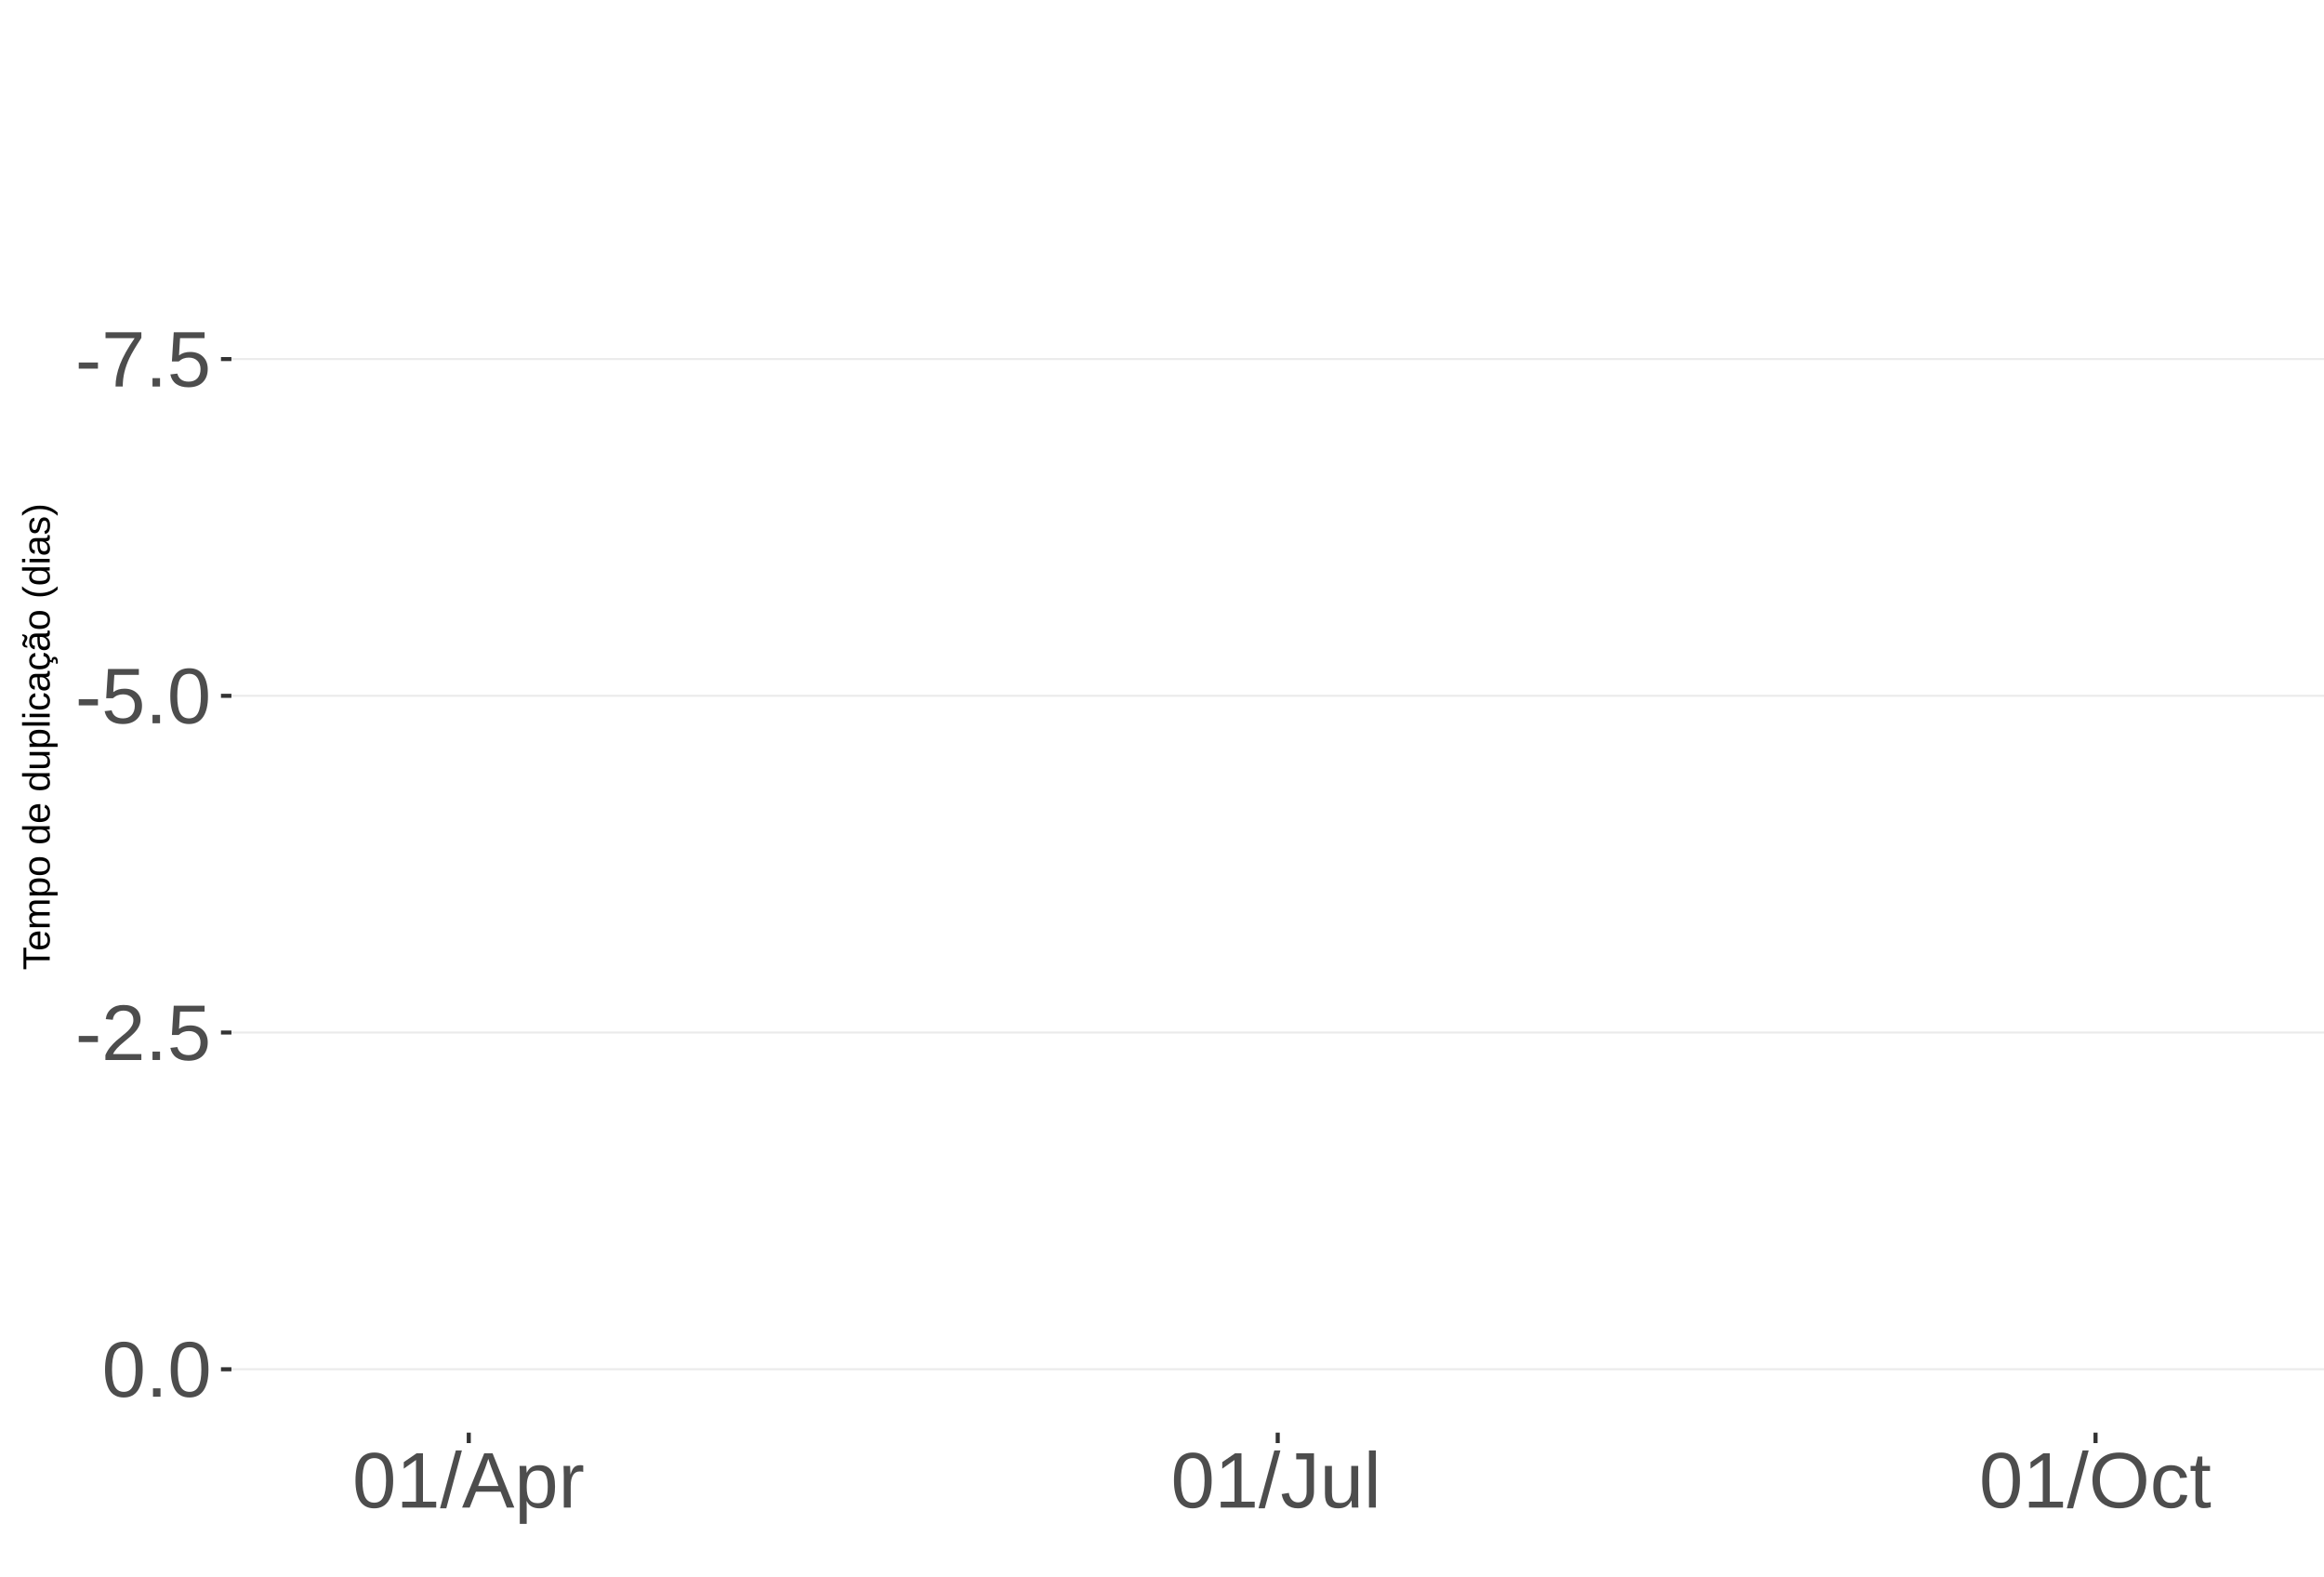
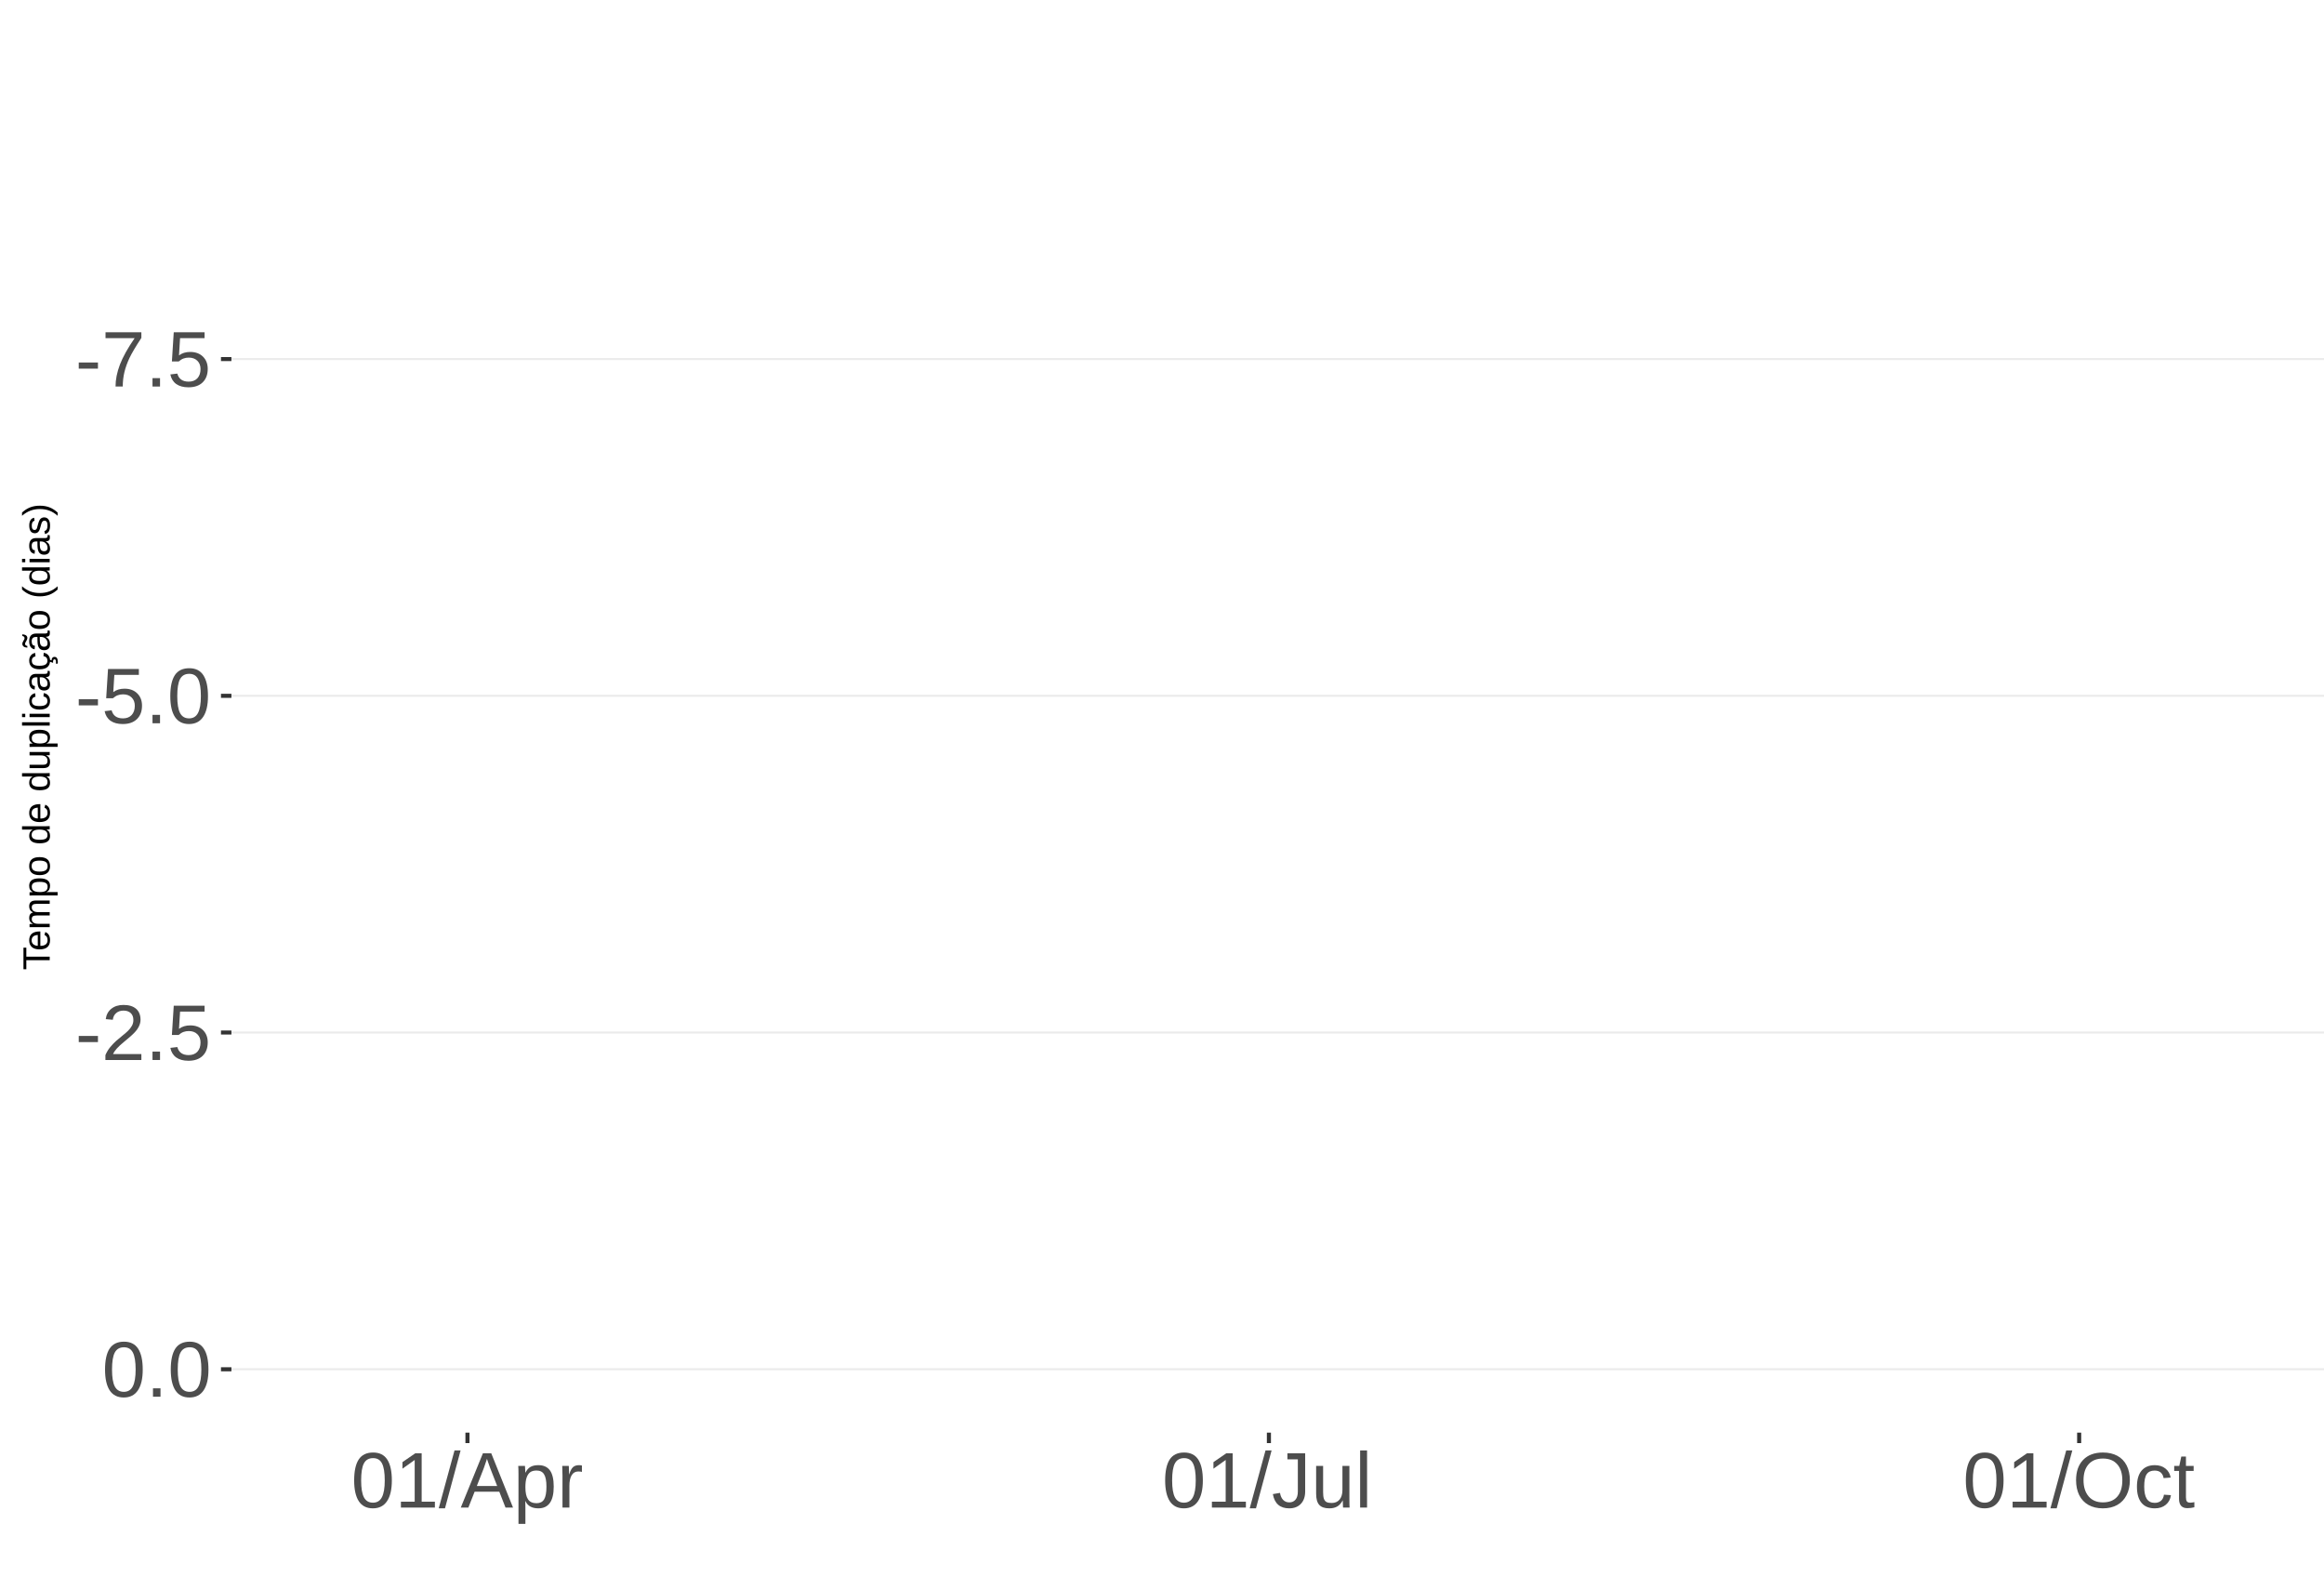
<svg xmlns="http://www.w3.org/2000/svg" xmlns:xlink="http://www.w3.org/1999/xlink" width="609pt" height="413pt" viewBox="0 0 609 413" version="1.1">
  <defs>
    <g>
      <symbol overflow="visible" id="glyph0-0">
        <path style="stroke:none;" d="M 2.062 -14.219 L 13.422 -14.219 L 13.422 0 L 2.062 0 Z M 2.828 -13.438 L 2.828 -0.766 L 12.641 -0.766 L 12.641 -13.438 Z M 2.828 -13.438 " />
      </symbol>
      <symbol overflow="visible" id="glyph0-1">
        <path style="stroke:none;" d="M 0.922 -4.688 L 0.922 -6.297 L 5.953 -6.297 L 5.953 -4.688 Z M 0.922 -4.688 " />
      </symbol>
      <symbol overflow="visible" id="glyph0-2">
        <path style="stroke:none;" d="M 10.453 -12.734 C 8.992 -10.516 7.961 -8.773 7.359 -7.516 C 6.766 -6.266 6.316 -5.023 6.016 -3.797 C 5.723 -2.578 5.578 -1.312 5.578 0 L 3.688 0 C 3.688 -1.812 4.066 -3.723 4.828 -5.734 C 5.598 -7.742 6.883 -10.055 8.688 -12.672 L 1.062 -12.672 L 1.062 -14.219 L 10.453 -14.219 Z M 10.453 -12.734 " />
      </symbol>
      <symbol overflow="visible" id="glyph0-3">
        <path style="stroke:none;" d="M 1.891 0 L 1.891 -2.203 L 3.859 -2.203 L 3.859 0 Z M 1.891 0 " />
      </symbol>
      <symbol overflow="visible" id="glyph0-4">
        <path style="stroke:none;" d="M 10.625 -4.625 C 10.625 -3.125 10.176 -1.941 9.281 -1.078 C 8.395 -0.223 7.16 0.203 5.578 0.203 C 4.254 0.203 3.188 -0.082 2.375 -0.656 C 1.562 -1.238 1.047 -2.078 0.828 -3.172 L 2.656 -3.391 C 3.039 -1.984 4.031 -1.281 5.625 -1.281 C 6.594 -1.281 7.352 -1.57 7.906 -2.156 C 8.457 -2.75 8.734 -3.562 8.734 -4.594 C 8.734 -5.488 8.457 -6.207 7.906 -6.75 C 7.352 -7.301 6.602 -7.578 5.656 -7.578 C 5.164 -7.578 4.707 -7.5 4.281 -7.344 C 3.863 -7.195 3.441 -6.938 3.016 -6.562 L 1.234 -6.562 L 1.719 -14.219 L 9.797 -14.219 L 9.797 -12.672 L 3.375 -12.672 L 3.094 -8.156 C 3.883 -8.758 4.863 -9.062 6.031 -9.062 C 7.426 -9.062 8.539 -8.648 9.375 -7.828 C 10.207 -7.016 10.625 -5.945 10.625 -4.625 Z M 10.625 -4.625 " />
      </symbol>
      <symbol overflow="visible" id="glyph0-5">
        <path style="stroke:none;" d="M 10.688 -7.109 C 10.688 -4.734 10.266 -2.922 9.422 -1.672 C 8.586 -0.422 7.352 0.203 5.719 0.203 C 4.082 0.203 2.852 -0.414 2.031 -1.656 C 1.219 -2.906 0.812 -4.723 0.812 -7.109 C 0.812 -9.547 1.207 -11.375 2 -12.594 C 2.801 -13.812 4.062 -14.422 5.781 -14.422 C 7.457 -14.422 8.691 -13.805 9.484 -12.578 C 10.285 -11.348 10.688 -9.523 10.688 -7.109 Z M 8.828 -7.109 C 8.828 -9.16 8.586 -10.645 8.109 -11.562 C 7.641 -12.488 6.863 -12.953 5.781 -12.953 C 4.664 -12.953 3.863 -12.5 3.375 -11.594 C 2.883 -10.688 2.641 -9.191 2.641 -7.109 C 2.641 -5.086 2.883 -3.609 3.375 -2.672 C 3.875 -1.742 4.66 -1.281 5.734 -1.281 C 6.805 -1.281 7.586 -1.754 8.078 -2.703 C 8.578 -3.66 8.828 -5.129 8.828 -7.109 Z M 8.828 -7.109 " />
      </symbol>
      <symbol overflow="visible" id="glyph0-6">
        <path style="stroke:none;" d="M 1.031 0 L 1.031 -1.281 C 1.375 -2.07 1.789 -2.766 2.281 -3.359 C 2.781 -3.961 3.301 -4.508 3.844 -5 C 4.395 -5.488 4.938 -5.941 5.469 -6.359 C 6.008 -6.773 6.492 -7.191 6.922 -7.609 C 7.348 -8.023 7.691 -8.461 7.953 -8.922 C 8.223 -9.379 8.359 -9.895 8.359 -10.469 C 8.359 -11.25 8.129 -11.852 7.672 -12.281 C 7.211 -12.719 6.578 -12.938 5.766 -12.938 C 4.992 -12.938 4.359 -12.723 3.859 -12.297 C 3.359 -11.879 3.062 -11.289 2.969 -10.531 L 1.125 -10.703 C 1.258 -11.836 1.738 -12.738 2.562 -13.406 C 3.395 -14.082 4.461 -14.422 5.766 -14.422 C 7.203 -14.422 8.305 -14.082 9.078 -13.406 C 9.848 -12.727 10.234 -11.77 10.234 -10.531 C 10.234 -9.977 10.102 -9.426 9.844 -8.875 C 9.594 -8.332 9.219 -7.789 8.719 -7.25 C 8.227 -6.707 7.281 -5.863 5.875 -4.719 C 5.094 -4.082 4.473 -3.508 4.016 -3 C 3.566 -2.5 3.238 -2.016 3.031 -1.547 L 10.453 -1.547 L 10.453 0 Z M 1.031 0 " />
      </symbol>
      <symbol overflow="visible" id="glyph0-7">
        <path style="stroke:none;" d="M 1.578 0 L 1.578 -1.547 L 5.188 -1.547 L 5.188 -12.469 L 1.984 -10.188 L 1.984 -11.906 L 5.344 -14.219 L 7.016 -14.219 L 7.016 -1.547 L 10.484 -1.547 L 10.484 0 Z M 1.578 0 " />
      </symbol>
      <symbol overflow="visible" id="glyph0-8">
        <path style="stroke:none;" d="M 0 0.203 L 4.141 -14.969 L 5.734 -14.969 L 1.641 0.203 Z M 0 0.203 " />
      </symbol>
      <symbol overflow="visible" id="glyph0-9">
        <path style="stroke:none;" d="M 11.766 0 L 10.141 -4.156 L 3.672 -4.156 L 2.031 0 L 0.047 0 L 5.844 -14.219 L 8.031 -14.219 L 13.734 0 Z M 6.906 -12.766 L 6.812 -12.469 C 6.645 -11.914 6.398 -11.203 6.078 -10.328 L 4.25 -5.656 L 9.578 -5.656 L 7.75 -10.344 C 7.562 -10.812 7.375 -11.336 7.188 -11.922 Z M 6.906 -12.766 " />
      </symbol>
      <symbol overflow="visible" id="glyph0-10">
        <path style="stroke:none;" d="M 10.625 -5.5 C 10.625 -1.695 9.285 0.203 6.609 0.203 C 4.922 0.203 3.789 -0.426 3.219 -1.688 L 3.172 -1.688 C 3.191 -1.633 3.203 -1.066 3.203 0.016 L 3.203 4.281 L 1.391 4.281 L 1.391 -8.688 C 1.391 -9.812 1.367 -10.551 1.328 -10.906 L 3.094 -10.906 C 3.094 -10.883 3.098 -10.789 3.109 -10.625 C 3.129 -10.457 3.145 -10.203 3.156 -9.859 C 3.176 -9.516 3.188 -9.281 3.188 -9.156 L 3.234 -9.156 C 3.555 -9.832 3.984 -10.328 4.516 -10.641 C 5.047 -10.953 5.742 -11.109 6.609 -11.109 C 7.953 -11.109 8.957 -10.656 9.625 -9.75 C 10.289 -8.852 10.625 -7.438 10.625 -5.5 Z M 8.719 -5.469 C 8.719 -6.988 8.508 -8.07 8.094 -8.719 C 7.688 -9.375 7.035 -9.703 6.141 -9.703 C 5.422 -9.703 4.859 -9.551 4.453 -9.25 C 4.047 -8.945 3.734 -8.473 3.516 -7.828 C 3.305 -7.191 3.203 -6.359 3.203 -5.328 C 3.203 -3.891 3.43 -2.832 3.891 -2.156 C 4.348 -1.477 5.094 -1.141 6.125 -1.141 C 7.02 -1.141 7.676 -1.469 8.094 -2.125 C 8.508 -2.789 8.719 -3.906 8.719 -5.469 Z M 8.719 -5.469 " />
      </symbol>
      <symbol overflow="visible" id="glyph0-11">
        <path style="stroke:none;" d="M 1.438 0 L 1.438 -8.375 C 1.438 -9.133 1.414 -9.977 1.375 -10.906 L 3.094 -10.906 C 3.145 -9.676 3.172 -8.938 3.172 -8.688 L 3.203 -8.688 C 3.492 -9.625 3.828 -10.258 4.203 -10.594 C 4.578 -10.938 5.109 -11.109 5.797 -11.109 C 6.035 -11.109 6.281 -11.078 6.531 -11.016 L 6.531 -9.344 C 6.289 -9.414 5.969 -9.453 5.562 -9.453 C 4.812 -9.453 4.238 -9.125 3.844 -8.469 C 3.445 -7.82 3.25 -6.895 3.25 -5.688 L 3.25 0 Z M 1.438 0 " />
      </symbol>
      <symbol overflow="visible" id="glyph0-12">
        <path style="stroke:none;" d="M 4.609 0.203 C 2.203 0.203 0.773 -1.039 0.328 -3.531 L 2.203 -3.844 C 2.328 -3.062 2.598 -2.453 3.016 -2.016 C 3.441 -1.578 3.977 -1.359 4.625 -1.359 C 5.32 -1.359 5.867 -1.598 6.266 -2.078 C 6.672 -2.555 6.875 -3.266 6.875 -4.203 L 6.875 -12.641 L 4.141 -12.641 L 4.141 -14.219 L 8.797 -14.219 L 8.797 -4.234 C 8.797 -2.859 8.422 -1.773 7.672 -0.984 C 6.93 -0.191 5.91 0.203 4.609 0.203 Z M 4.609 0.203 " />
      </symbol>
      <symbol overflow="visible" id="glyph0-13">
        <path style="stroke:none;" d="M 3.172 -10.906 L 3.172 -4 C 3.172 -3.281 3.238 -2.719 3.375 -2.312 C 3.52 -1.914 3.742 -1.629 4.047 -1.453 C 4.359 -1.285 4.816 -1.203 5.422 -1.203 C 6.297 -1.203 6.984 -1.5 7.484 -2.094 C 7.984 -2.695 8.234 -3.531 8.234 -4.594 L 8.234 -10.906 L 10.062 -10.906 L 10.062 -2.328 C 10.062 -1.055 10.078 -0.281 10.109 0 L 8.406 0 C 8.395 -0.031 8.383 -0.117 8.375 -0.266 C 8.375 -0.422 8.367 -0.594 8.359 -0.781 C 8.348 -0.969 8.336 -1.328 8.328 -1.859 L 8.297 -1.859 C 7.879 -1.109 7.395 -0.578 6.844 -0.266 C 6.289 0.047 5.609 0.203 4.797 0.203 C 3.598 0.203 2.723 -0.094 2.172 -0.688 C 1.617 -1.281 1.344 -2.266 1.344 -3.641 L 1.344 -10.906 Z M 3.172 -10.906 " />
      </symbol>
      <symbol overflow="visible" id="glyph0-14">
        <path style="stroke:none;" d="M 1.391 0 L 1.391 -14.969 L 3.203 -14.969 L 3.203 0 Z M 1.391 0 " />
      </symbol>
      <symbol overflow="visible" id="glyph0-15">
        <path style="stroke:none;" d="M 15.078 -7.172 C 15.078 -5.68 14.789 -4.379 14.219 -3.266 C 13.656 -2.148 12.844 -1.289 11.781 -0.688 C 10.719 -0.094 9.461 0.203 8.016 0.203 C 6.555 0.203 5.297 -0.094 4.234 -0.688 C 3.18 -1.281 2.375 -2.133 1.812 -3.25 C 1.258 -4.375 0.984 -5.68 0.984 -7.172 C 0.984 -9.441 1.602 -11.219 2.844 -12.5 C 4.082 -13.781 5.812 -14.422 8.031 -14.422 C 9.477 -14.422 10.734 -14.133 11.797 -13.562 C 12.859 -12.988 13.672 -12.148 14.234 -11.047 C 14.797 -9.953 15.078 -8.66 15.078 -7.172 Z M 13.109 -7.172 C 13.109 -8.941 12.664 -10.328 11.781 -11.328 C 10.895 -12.336 9.645 -12.844 8.031 -12.844 C 6.406 -12.844 5.148 -12.344 4.266 -11.344 C 3.379 -10.352 2.938 -8.961 2.938 -7.172 C 2.938 -5.391 3.383 -3.973 4.281 -2.922 C 5.176 -1.879 6.422 -1.359 8.016 -1.359 C 9.66 -1.359 10.922 -1.863 11.797 -2.875 C 12.672 -3.883 13.109 -5.316 13.109 -7.172 Z M 13.109 -7.172 " />
      </symbol>
      <symbol overflow="visible" id="glyph0-16">
        <path style="stroke:none;" d="M 2.781 -5.5 C 2.781 -4.051 3.004 -2.977 3.453 -2.281 C 3.91 -1.582 4.602 -1.234 5.531 -1.234 C 6.176 -1.234 6.711 -1.406 7.141 -1.75 C 7.578 -2.102 7.848 -2.645 7.953 -3.375 L 9.781 -3.25 C 9.645 -2.195 9.195 -1.359 8.438 -0.734 C 7.688 -0.109 6.734 0.203 5.578 0.203 C 4.047 0.203 2.879 -0.273 2.078 -1.234 C 1.273 -2.203 0.875 -3.613 0.875 -5.469 C 0.875 -7.301 1.273 -8.695 2.078 -9.656 C 2.891 -10.625 4.051 -11.109 5.562 -11.109 C 6.676 -11.109 7.598 -10.816 8.328 -10.234 C 9.066 -9.66 9.531 -8.867 9.719 -7.859 L 7.859 -7.719 C 7.766 -8.32 7.523 -8.801 7.141 -9.156 C 6.754 -9.508 6.207 -9.688 5.5 -9.688 C 4.539 -9.688 3.848 -9.367 3.422 -8.734 C 2.992 -8.098 2.781 -7.02 2.781 -5.5 Z M 2.781 -5.5 " />
      </symbol>
      <symbol overflow="visible" id="glyph0-17">
        <path style="stroke:none;" d="M 5.594 -0.078 C 4.988 0.078 4.375 0.156 3.75 0.156 C 2.301 0.156 1.578 -0.664 1.578 -2.312 L 1.578 -9.594 L 0.312 -9.594 L 0.312 -10.906 L 1.641 -10.906 L 2.172 -13.359 L 3.391 -13.359 L 3.391 -10.906 L 5.406 -10.906 L 5.406 -9.594 L 3.391 -9.594 L 3.391 -2.703 C 3.391 -2.18 3.473 -1.812 3.641 -1.594 C 3.816 -1.383 4.113 -1.281 4.531 -1.281 C 4.781 -1.281 5.133 -1.328 5.594 -1.422 Z M 5.594 -0.078 " />
      </symbol>
      <symbol overflow="visible" id="glyph1-0">
        <path style="stroke:none;" d="M -6.875 -1 L -6.875 -6.5 L 0 -6.5 L 0 -1 Z M -6.516 -1.375 L -0.375 -1.375 L -0.375 -6.125 L -6.516 -6.125 Z M -6.516 -1.375 " />
      </symbol>
      <symbol overflow="visible" id="glyph1-1">
        <path style="stroke:none;" d="M -6.125 -3.516 L 0 -3.516 L 0 -2.594 L -6.125 -2.594 L -6.125 -0.219 L -6.875 -0.219 L -6.875 -5.875 L -6.125 -5.875 Z M -6.125 -3.516 " />
      </symbol>
      <symbol overflow="visible" id="glyph1-2">
        <path style="stroke:none;" d="M -2.453 -1.344 C -1.848 -1.344 -1.379 -1.469 -1.047 -1.719 C -0.723 -1.969 -0.562 -2.336 -0.562 -2.828 C -0.562 -3.203 -0.633 -3.504 -0.781 -3.734 C -0.938 -3.961 -1.133 -4.117 -1.375 -4.203 L -1.156 -4.969 C -0.32 -4.656 0.094 -3.941 0.094 -2.828 C 0.094 -2.047 -0.133 -1.445 -0.594 -1.031 C -1.062 -0.625 -1.754 -0.422 -2.672 -0.422 C -3.547 -0.422 -4.211 -0.625 -4.672 -1.031 C -5.141 -1.445 -5.375 -2.031 -5.375 -2.781 C -5.375 -4.344 -4.441 -5.125 -2.578 -5.125 L -2.453 -5.125 Z M -3.125 -4.203 C -3.688 -4.16 -4.094 -4.02 -4.344 -3.781 C -4.602 -3.551 -4.734 -3.219 -4.734 -2.781 C -4.734 -2.352 -4.586 -2.016 -4.297 -1.766 C -4.016 -1.516 -3.625 -1.379 -3.125 -1.359 Z M -3.125 -4.203 " />
      </symbol>
      <symbol overflow="visible" id="glyph1-3">
        <path style="stroke:none;" d="M 0 -3.75 L -3.344 -3.75 C -3.852 -3.75 -4.207 -3.676 -4.406 -3.531 C -4.602 -3.395 -4.703 -3.145 -4.703 -2.781 C -4.703 -2.406 -4.555 -2.109 -4.266 -1.891 C -3.984 -1.672 -3.582 -1.562 -3.062 -1.562 L 0 -1.562 L 0 -0.688 L -4.156 -0.688 C -4.77 -0.688 -5.145 -0.68 -5.281 -0.672 L -5.281 -1.5 C -5.27 -1.5 -5.227 -1.5 -5.156 -1.5 C -5.082 -1.508 -5 -1.516 -4.906 -1.516 C -4.812 -1.523 -4.633 -1.531 -4.375 -1.531 L -4.375 -1.547 C -4.75 -1.734 -5.008 -1.945 -5.156 -2.188 C -5.301 -2.438 -5.375 -2.738 -5.375 -3.094 C -5.375 -3.488 -5.297 -3.801 -5.141 -4.031 C -4.984 -4.27 -4.727 -4.438 -4.375 -4.531 L -4.375 -4.547 C -4.727 -4.723 -4.984 -4.941 -5.141 -5.203 C -5.297 -5.461 -5.375 -5.773 -5.375 -6.141 C -5.375 -6.672 -5.227 -7.055 -4.938 -7.297 C -4.656 -7.547 -4.18 -7.672 -3.516 -7.672 L 0 -7.672 L 0 -6.797 L -3.344 -6.797 C -3.852 -6.797 -4.207 -6.723 -4.406 -6.578 C -4.602 -6.441 -4.703 -6.191 -4.703 -5.828 C -4.703 -5.453 -4.555 -5.156 -4.266 -4.938 C -3.984 -4.727 -3.582 -4.625 -3.062 -4.625 L 0 -4.625 Z M 0 -3.75 " />
      </symbol>
      <symbol overflow="visible" id="glyph1-4">
        <path style="stroke:none;" d="M -2.672 -5.141 C -0.828 -5.141 0.094 -4.492 0.094 -3.203 C 0.094 -2.391 -0.211 -1.844 -0.828 -1.562 L -0.828 -1.531 C -0.797 -1.539 -0.516 -1.547 0.016 -1.547 L 2.078 -1.547 L 2.078 -0.672 L -4.203 -0.672 C -4.742 -0.672 -5.102 -0.66 -5.281 -0.641 L -5.281 -1.5 C -5.27 -1.5 -5.223 -1.5 -5.141 -1.5 C -5.066 -1.508 -4.945 -1.52 -4.781 -1.531 C -4.613 -1.539 -4.5 -1.547 -4.438 -1.547 L -4.438 -1.562 C -4.758 -1.719 -4.992 -1.922 -5.141 -2.172 C -5.297 -2.43 -5.375 -2.773 -5.375 -3.203 C -5.375 -3.848 -5.156 -4.332 -4.719 -4.656 C -4.281 -4.977 -3.598 -5.141 -2.672 -5.141 Z M -2.641 -4.219 C -3.379 -4.219 -3.906 -4.117 -4.219 -3.922 C -4.539 -3.723 -4.703 -3.406 -4.703 -2.969 C -4.703 -2.625 -4.629 -2.352 -4.484 -2.156 C -4.336 -1.957 -4.109 -1.805 -3.797 -1.703 C -3.484 -1.598 -3.078 -1.547 -2.578 -1.547 C -1.879 -1.547 -1.363 -1.656 -1.031 -1.875 C -0.707 -2.102 -0.547 -2.469 -0.547 -2.969 C -0.547 -3.406 -0.707 -3.723 -1.031 -3.922 C -1.352 -4.117 -1.891 -4.219 -2.641 -4.219 Z M -2.641 -4.219 " />
      </symbol>
      <symbol overflow="visible" id="glyph1-5">
        <path style="stroke:none;" d="M -2.641 -5.141 C -1.723 -5.141 -1.035 -4.938 -0.578 -4.531 C -0.129 -4.125 0.094 -3.535 0.094 -2.766 C 0.094 -1.992 -0.141 -1.41 -0.609 -1.016 C -1.078 -0.617 -1.754 -0.422 -2.641 -0.422 C -4.461 -0.422 -5.375 -1.207 -5.375 -2.781 C -5.375 -3.594 -5.148 -4.188 -4.703 -4.562 C -4.266 -4.945 -3.578 -5.141 -2.641 -5.141 Z M -2.641 -4.219 C -3.367 -4.219 -3.898 -4.109 -4.234 -3.891 C -4.566 -3.672 -4.734 -3.305 -4.734 -2.797 C -4.734 -2.285 -4.562 -1.914 -4.219 -1.688 C -3.883 -1.457 -3.359 -1.344 -2.641 -1.344 C -1.953 -1.344 -1.43 -1.453 -1.078 -1.672 C -0.723 -1.898 -0.547 -2.258 -0.547 -2.75 C -0.547 -3.281 -0.711 -3.656 -1.047 -3.875 C -1.391 -4.102 -1.922 -4.219 -2.641 -4.219 Z M -2.641 -4.219 " />
      </symbol>
      <symbol overflow="visible" id="glyph1-6">
        <path style="stroke:none;" d="" />
      </symbol>
      <symbol overflow="visible" id="glyph1-7">
        <path style="stroke:none;" d="M -0.844 -4.016 C -0.508 -3.848 -0.27 -3.629 -0.125 -3.359 C 0.02 -3.086 0.094 -2.754 0.094 -2.359 C 0.094 -1.691 -0.129 -1.203 -0.578 -0.891 C -1.023 -0.578 -1.707 -0.422 -2.625 -0.422 C -4.457 -0.422 -5.375 -1.066 -5.375 -2.359 C -5.375 -2.766 -5.301 -3.098 -5.156 -3.359 C -5.008 -3.629 -4.781 -3.848 -4.469 -4.016 L -7.25 -4.016 L -7.25 -4.891 L -1.094 -4.891 C -0.539 -4.891 -0.176 -4.898 0 -4.922 L 0 -4.078 C -0.051 -4.066 -0.172 -4.055 -0.359 -4.047 C -0.547 -4.035 -0.707 -4.031 -0.844 -4.031 Z M -2.641 -1.344 C -1.898 -1.344 -1.367 -1.438 -1.047 -1.625 C -0.734 -1.82 -0.578 -2.145 -0.578 -2.594 C -0.578 -3.082 -0.75 -3.441 -1.094 -3.672 C -1.438 -3.898 -1.973 -4.016 -2.703 -4.016 C -3.398 -4.016 -3.91 -3.898 -4.234 -3.672 C -4.566 -3.441 -4.734 -3.082 -4.734 -2.594 C -4.734 -2.156 -4.566 -1.836 -4.234 -1.641 C -3.91 -1.441 -3.379 -1.344 -2.641 -1.344 Z M -2.641 -1.344 " />
      </symbol>
      <symbol overflow="visible" id="glyph1-8">
        <path style="stroke:none;" d="M -5.281 -1.531 L -1.938 -1.531 C -1.582 -1.531 -1.305 -1.562 -1.109 -1.625 C -0.922 -1.695 -0.785 -1.805 -0.703 -1.953 C -0.617 -2.109 -0.578 -2.332 -0.578 -2.625 C -0.578 -3.039 -0.723 -3.367 -1.016 -3.609 C -1.305 -3.859 -1.707 -3.984 -2.219 -3.984 L -5.281 -3.984 L -5.281 -4.875 L -1.125 -4.875 C -0.508 -4.875 -0.133 -4.879 0 -4.891 L 0 -4.062 C -0.02 -4.062 -0.062 -4.055 -0.125 -4.047 C -0.195 -4.047 -0.281 -4.039 -0.375 -4.031 C -0.469 -4.031 -0.645 -4.031 -0.906 -4.031 L -0.906 -4.016 C -0.539 -3.816 -0.281 -3.582 -0.125 -3.312 C 0.02 -3.051 0.094 -2.723 0.094 -2.328 C 0.094 -1.742 -0.047 -1.316 -0.328 -1.047 C -0.617 -0.785 -1.098 -0.656 -1.766 -0.656 L -5.281 -0.656 Z M -5.281 -1.531 " />
      </symbol>
      <symbol overflow="visible" id="glyph1-9">
        <path style="stroke:none;" d="M 0 -0.672 L -7.25 -0.672 L -7.25 -1.547 L 0 -1.547 Z M 0 -0.672 " />
      </symbol>
      <symbol overflow="visible" id="glyph1-10">
        <path style="stroke:none;" d="M -6.406 -0.672 L -7.25 -0.672 L -7.25 -1.547 L -6.406 -1.547 Z M 0 -0.672 L -5.281 -0.672 L -5.281 -1.547 L 0 -1.547 Z M 0 -0.672 " />
      </symbol>
      <symbol overflow="visible" id="glyph1-11">
        <path style="stroke:none;" d="M -2.672 -1.344 C -1.961 -1.344 -1.438 -1.453 -1.094 -1.672 C -0.758 -1.891 -0.594 -2.223 -0.594 -2.672 C -0.594 -2.984 -0.676 -3.242 -0.844 -3.453 C -1.02 -3.672 -1.281 -3.801 -1.625 -3.844 L -1.578 -4.734 C -1.066 -4.672 -0.66 -4.457 -0.359 -4.094 C -0.055 -3.727 0.094 -3.266 0.094 -2.703 C 0.094 -1.961 -0.133 -1.395 -0.594 -1 C -1.062 -0.613 -1.742 -0.422 -2.641 -0.422 C -3.535 -0.422 -4.211 -0.613 -4.672 -1 C -5.141 -1.395 -5.375 -1.957 -5.375 -2.688 C -5.375 -3.227 -5.234 -3.676 -4.953 -4.031 C -4.68 -4.395 -4.297 -4.617 -3.797 -4.703 L -3.734 -3.797 C -4.023 -3.754 -4.254 -3.641 -4.422 -3.453 C -4.598 -3.266 -4.688 -3.004 -4.688 -2.672 C -4.688 -2.203 -4.531 -1.863 -4.219 -1.656 C -3.914 -1.445 -3.398 -1.344 -2.672 -1.344 Z M -2.672 -1.344 " />
      </symbol>
      <symbol overflow="visible" id="glyph1-12">
        <path style="stroke:none;" d="M 0.094 -2.016 C 0.094 -1.484 -0.047 -1.082 -0.328 -0.812 C -0.609 -0.551 -0.988 -0.422 -1.469 -0.422 C -2.02 -0.422 -2.441 -0.598 -2.734 -0.953 C -3.023 -1.316 -3.18 -1.898 -3.203 -2.703 L -3.219 -3.891 L -3.516 -3.891 C -3.941 -3.891 -4.25 -3.797 -4.438 -3.609 C -4.625 -3.43 -4.719 -3.148 -4.719 -2.766 C -4.719 -2.367 -4.648 -2.078 -4.516 -1.891 C -4.379 -1.711 -4.164 -1.609 -3.875 -1.578 L -3.953 -0.656 C -4.898 -0.812 -5.375 -1.52 -5.375 -2.781 C -5.375 -3.445 -5.223 -3.945 -4.922 -4.281 C -4.617 -4.613 -4.18 -4.781 -3.609 -4.781 L -1.328 -4.781 C -1.066 -4.781 -0.867 -4.812 -0.734 -4.875 C -0.609 -4.945 -0.547 -5.082 -0.547 -5.281 C -0.547 -5.363 -0.555 -5.457 -0.578 -5.562 L -0.031 -5.562 C 0.02 -5.344 0.047 -5.117 0.047 -4.891 C 0.047 -4.555 -0.035 -4.316 -0.203 -4.172 C -0.379 -4.023 -0.648 -3.941 -1.016 -3.922 L -1.016 -3.891 C -0.609 -3.672 -0.32 -3.41 -0.156 -3.109 C 0.008 -2.805 0.094 -2.441 0.094 -2.016 Z M -0.562 -2.219 C -0.562 -2.539 -0.633 -2.828 -0.781 -3.078 C -0.926 -3.328 -1.125 -3.523 -1.375 -3.672 C -1.633 -3.816 -1.898 -3.891 -2.172 -3.891 L -2.609 -3.891 L -2.594 -2.938 C -2.582 -2.52 -2.535 -2.203 -2.453 -1.984 C -2.379 -1.773 -2.258 -1.613 -2.094 -1.5 C -1.938 -1.383 -1.723 -1.328 -1.453 -1.328 C -1.172 -1.328 -0.953 -1.406 -0.797 -1.562 C -0.641 -1.719 -0.562 -1.938 -0.562 -2.219 Z M -0.562 -2.219 " />
      </symbol>
      <symbol overflow="visible" id="glyph1-13">
        <path style="stroke:none;" d="M -2.672 -1.344 C -1.961 -1.344 -1.438 -1.453 -1.094 -1.672 C -0.758 -1.891 -0.594 -2.223 -0.594 -2.672 C -0.594 -2.984 -0.676 -3.242 -0.844 -3.453 C -1.02 -3.672 -1.281 -3.801 -1.625 -3.844 L -1.578 -4.734 C -1.066 -4.672 -0.66 -4.457 -0.359 -4.094 C -0.055 -3.727 0.094 -3.266 0.094 -2.703 C 0.094 -1.961 -0.133 -1.395 -0.594 -1 C -1.062 -0.613 -1.742 -0.422 -2.641 -0.422 C -3.535 -0.422 -4.211 -0.613 -4.672 -1 C -5.141 -1.395 -5.375 -1.957 -5.375 -2.688 C -5.375 -3.227 -5.234 -3.676 -4.953 -4.031 C -4.68 -4.395 -4.297 -4.617 -3.797 -4.703 L -3.734 -3.797 C -4.023 -3.754 -4.254 -3.641 -4.422 -3.453 C -4.598 -3.266 -4.688 -3.004 -4.688 -2.672 C -4.688 -2.203 -4.531 -1.863 -4.219 -1.656 C -3.914 -1.445 -3.398 -1.344 -2.672 -1.344 Z M 1.234 -3.672 C 1.828 -3.672 2.125 -3.223 2.125 -2.328 C 2.125 -2.148 2.113 -2.004 2.094 -1.891 L 1.625 -1.891 C 1.645 -2.055 1.656 -2.195 1.656 -2.312 C 1.656 -2.789 1.52 -3.031 1.25 -3.031 C 1 -3.031 0.875 -2.812 0.875 -2.375 C 0.875 -2.238 0.879 -2.148 0.891 -2.109 L 0 -2.422 L 0 -2.938 L 0.484 -2.75 C 0.492 -3.062 0.566 -3.289 0.703 -3.438 C 0.836 -3.594 1.016 -3.672 1.234 -3.672 Z M 1.234 -3.672 " />
      </symbol>
      <symbol overflow="visible" id="glyph1-14">
        <path style="stroke:none;" d="M 0.094 -2.016 C 0.094 -1.484 -0.047 -1.082 -0.328 -0.812 C -0.609 -0.551 -0.988 -0.422 -1.469 -0.422 C -2.02 -0.422 -2.441 -0.598 -2.734 -0.953 C -3.023 -1.316 -3.18 -1.898 -3.203 -2.703 L -3.219 -3.891 L -3.516 -3.891 C -3.941 -3.891 -4.25 -3.797 -4.438 -3.609 C -4.625 -3.43 -4.719 -3.148 -4.719 -2.766 C -4.719 -2.367 -4.648 -2.078 -4.516 -1.891 C -4.379 -1.711 -4.164 -1.609 -3.875 -1.578 L -3.953 -0.656 C -4.898 -0.812 -5.375 -1.52 -5.375 -2.781 C -5.375 -3.445 -5.223 -3.945 -4.922 -4.281 C -4.617 -4.613 -4.18 -4.781 -3.609 -4.781 L -1.328 -4.781 C -1.066 -4.781 -0.867 -4.812 -0.734 -4.875 C -0.609 -4.945 -0.547 -5.082 -0.547 -5.281 C -0.547 -5.363 -0.555 -5.457 -0.578 -5.562 L -0.031 -5.562 C 0.02 -5.344 0.047 -5.117 0.047 -4.891 C 0.047 -4.555 -0.035 -4.316 -0.203 -4.172 C -0.379 -4.023 -0.648 -3.941 -1.016 -3.922 L -1.016 -3.891 C -0.609 -3.672 -0.32 -3.41 -0.156 -3.109 C 0.008 -2.805 0.094 -2.441 0.094 -2.016 Z M -0.562 -2.219 C -0.562 -2.539 -0.633 -2.828 -0.781 -3.078 C -0.926 -3.328 -1.125 -3.523 -1.375 -3.672 C -1.633 -3.816 -1.898 -3.891 -2.172 -3.891 L -2.609 -3.891 L -2.594 -2.938 C -2.582 -2.52 -2.535 -2.203 -2.453 -1.984 C -2.379 -1.773 -2.258 -1.613 -2.094 -1.5 C -1.938 -1.383 -1.723 -1.328 -1.453 -1.328 C -1.172 -1.328 -0.953 -1.406 -0.797 -1.562 C -0.641 -1.719 -0.562 -1.938 -0.562 -2.219 Z M -5.859 -3.609 C -5.859 -3.473 -5.891 -3.332 -5.953 -3.188 C -6.016 -3.051 -6.082 -2.922 -6.156 -2.797 C -6.227 -2.672 -6.297 -2.551 -6.359 -2.438 C -6.422 -2.32 -6.453 -2.211 -6.453 -2.109 C -6.453 -1.93 -6.398 -1.797 -6.297 -1.703 C -6.191 -1.617 -6.047 -1.562 -5.859 -1.531 L -5.859 -1.094 C -6.191 -1.125 -6.441 -1.176 -6.609 -1.25 C -6.785 -1.332 -6.922 -1.441 -7.016 -1.578 C -7.117 -1.711 -7.172 -1.879 -7.172 -2.078 C -7.172 -2.223 -7.141 -2.363 -7.078 -2.5 C -7.023 -2.633 -6.957 -2.766 -6.875 -2.891 C -6.801 -3.023 -6.734 -3.145 -6.672 -3.25 C -6.617 -3.363 -6.594 -3.473 -6.594 -3.578 C -6.594 -3.898 -6.785 -4.086 -7.172 -4.141 L -7.172 -4.594 C -6.691 -4.539 -6.352 -4.43 -6.156 -4.266 C -5.957 -4.098 -5.859 -3.879 -5.859 -3.609 Z M -5.859 -3.609 " />
      </symbol>
      <symbol overflow="visible" id="glyph1-15">
        <path style="stroke:none;" d="M -2.594 -0.625 C -3.539 -0.625 -4.383 -0.77 -5.125 -1.062 C -5.875 -1.352 -6.582 -1.805 -7.25 -2.422 L -7.25 -3.266 C -6.57 -2.66 -5.852 -2.211 -5.094 -1.922 C -4.332 -1.641 -3.5 -1.5 -2.594 -1.5 C -1.688 -1.5 -0.852 -1.641 -0.094 -1.922 C 0.664 -2.203 1.391 -2.648 2.078 -3.266 L 2.078 -2.422 C 1.41 -1.805 0.703 -1.352 -0.047 -1.062 C -0.797 -0.77 -1.641 -0.625 -2.578 -0.625 Z M -2.594 -0.625 " />
      </symbol>
      <symbol overflow="visible" id="glyph1-16">
        <path style="stroke:none;" d="M -1.453 -4.641 C -0.961 -4.641 -0.582 -4.453 -0.312 -4.078 C -0.039 -3.703 0.094 -3.176 0.094 -2.5 C 0.094 -1.844 -0.008 -1.332 -0.219 -0.969 C -0.438 -0.613 -0.773 -0.383 -1.234 -0.281 L -1.391 -1.062 C -1.109 -1.133 -0.898 -1.285 -0.766 -1.516 C -0.641 -1.754 -0.578 -2.082 -0.578 -2.5 C -0.578 -2.945 -0.645 -3.27 -0.781 -3.469 C -0.914 -3.676 -1.117 -3.781 -1.391 -3.781 C -1.598 -3.781 -1.766 -3.707 -1.891 -3.562 C -2.023 -3.426 -2.133 -3.195 -2.219 -2.875 L -2.391 -2.25 C -2.516 -1.738 -2.641 -1.375 -2.766 -1.156 C -2.891 -0.945 -3.039 -0.781 -3.219 -0.656 C -3.406 -0.539 -3.629 -0.484 -3.891 -0.484 C -4.367 -0.484 -4.734 -0.656 -4.984 -1 C -5.234 -1.344 -5.359 -1.844 -5.359 -2.5 C -5.359 -3.082 -5.254 -3.547 -5.047 -3.891 C -4.848 -4.234 -4.523 -4.453 -4.078 -4.547 L -3.969 -3.75 C -4.207 -3.707 -4.391 -3.578 -4.516 -3.359 C -4.641 -3.148 -4.703 -2.863 -4.703 -2.5 C -4.703 -2.102 -4.641 -1.812 -4.516 -1.625 C -4.398 -1.438 -4.219 -1.344 -3.969 -1.344 C -3.82 -1.344 -3.695 -1.379 -3.594 -1.453 C -3.5 -1.535 -3.414 -1.648 -3.344 -1.797 C -3.281 -1.953 -3.191 -2.281 -3.078 -2.781 C -2.953 -3.238 -2.836 -3.57 -2.734 -3.781 C -2.641 -3.988 -2.531 -4.148 -2.406 -4.266 C -2.289 -4.379 -2.156 -4.469 -2 -4.531 C -1.844 -4.602 -1.66 -4.641 -1.453 -4.641 Z M -1.453 -4.641 " />
      </symbol>
      <symbol overflow="visible" id="glyph1-17">
        <path style="stroke:none;" d="M -2.578 -2.703 C -1.641 -2.703 -0.797 -2.555 -0.047 -2.266 C 0.703 -1.973 1.41 -1.52 2.078 -0.906 L 2.078 -0.062 C 1.391 -0.676 0.672 -1.125 -0.078 -1.406 C -0.836 -1.688 -1.676 -1.828 -2.594 -1.828 C -3.5 -1.828 -4.328 -1.68 -5.078 -1.391 C -5.836 -1.109 -6.562 -0.664 -7.25 -0.062 L -7.25 -0.906 C -6.582 -1.52 -5.875 -1.973 -5.125 -2.266 C -4.375 -2.555 -3.531 -2.703 -2.594 -2.703 Z M -2.578 -2.703 " />
      </symbol>
    </g>
    <clipPath id="clip1">
      <path d="M 60.645 9.961 L 609 9.961 L 609 375.328 L 60.645 375.328 Z M 60.645 9.961 " />
    </clipPath>
    <clipPath id="clip2">
      <path d="M 60.645 93 L 609 93 L 609 95 L 60.645 95 Z M 60.645 93 " />
    </clipPath>
    <clipPath id="clip3">
      <path d="M 60.645 182 L 609 182 L 609 183 L 60.645 183 Z M 60.645 182 " />
    </clipPath>
    <clipPath id="clip4">
      <path d="M 60.645 270 L 609 270 L 609 271 L 60.645 271 Z M 60.645 270 " />
    </clipPath>
    <clipPath id="clip5">
      <path d="M 60.645 358 L 609 358 L 609 359 L 60.645 359 Z M 60.645 358 " />
    </clipPath>
  </defs>
  <g id="surface203">
    <rect x="0" y="0" width="609" height="413" style="fill:rgb(100%,100%,100%);fill-opacity:1;stroke:none;" />
    <rect x="0" y="0" width="609" height="413" style="fill:rgb(100%,100%,100%);fill-opacity:1;stroke:none;" />
    <path style="fill:none;stroke-width:1.067;stroke-linecap:round;stroke-linejoin:round;stroke:rgb(100%,100%,100%);stroke-opacity:1;stroke-miterlimit:10;" d="M 0 413 L 609 413 L 609 0 L 0 0 Z M 0 413 " />
    <g clip-path="url(#clip1)" clip-rule="nonzero">
      <path style=" stroke:none;fill-rule:nonzero;fill:rgb(100%,100%,100%);fill-opacity:1;" d="M 60.645 375.328 L 609 375.328 L 609 9.961 L 60.645 9.961 Z M 60.645 375.328 " />
    </g>
    <g clip-path="url(#clip2)" clip-rule="nonzero">
      <path style="fill:none;stroke-width:0.533;stroke-linecap:butt;stroke-linejoin:round;stroke:rgb(92.157%,92.157%,92.157%);stroke-opacity:1;stroke-miterlimit:10;" d="M 60.645 94.07 L 609 94.07 " />
    </g>
    <g clip-path="url(#clip3)" clip-rule="nonzero">
      <path style="fill:none;stroke-width:0.533;stroke-linecap:butt;stroke-linejoin:round;stroke:rgb(92.157%,92.157%,92.157%);stroke-opacity:1;stroke-miterlimit:10;" d="M 60.645 182.289 L 609 182.289 " />
    </g>
    <g clip-path="url(#clip4)" clip-rule="nonzero">
      <path style="fill:none;stroke-width:0.533;stroke-linecap:butt;stroke-linejoin:round;stroke:rgb(92.157%,92.157%,92.157%);stroke-opacity:1;stroke-miterlimit:10;" d="M 60.645 270.504 L 609 270.504 " />
    </g>
    <g clip-path="url(#clip5)" clip-rule="nonzero">
      <path style="fill:none;stroke-width:0.533;stroke-linecap:butt;stroke-linejoin:round;stroke:rgb(92.157%,92.157%,92.157%);stroke-opacity:1;stroke-miterlimit:10;" d="M 60.645 358.723 L 609 358.723 " />
    </g>
    <g style="fill:rgb(30.196%,30.196%,30.196%);fill-opacity:1;">
      <use xlink:href="#glyph0-1" x="19.715" y="101.264" />
      <use xlink:href="#glyph0-2" x="26.591" y="101.264" />
      <use xlink:href="#glyph0-3" x="38.075" y="101.264" />
      <use xlink:href="#glyph0-4" x="43.812" y="101.264" />
    </g>
    <g style="fill:rgb(30.196%,30.196%,30.196%);fill-opacity:1;">
      <use xlink:href="#glyph0-1" x="19.715" y="189.482" />
      <use xlink:href="#glyph0-4" x="26.591" y="189.482" />
      <use xlink:href="#glyph0-3" x="38.075" y="189.482" />
      <use xlink:href="#glyph0-5" x="43.812" y="189.482" />
    </g>
    <g style="fill:rgb(30.196%,30.196%,30.196%);fill-opacity:1;">
      <use xlink:href="#glyph0-1" x="19.715" y="277.697" />
      <use xlink:href="#glyph0-6" x="26.591" y="277.697" />
      <use xlink:href="#glyph0-3" x="38.075" y="277.697" />
      <use xlink:href="#glyph0-4" x="43.812" y="277.697" />
    </g>
    <g style="fill:rgb(30.196%,30.196%,30.196%);fill-opacity:1;">
      <use xlink:href="#glyph0-5" x="26.715" y="365.916" />
      <use xlink:href="#glyph0-3" x="38.199" y="365.916" />
      <use xlink:href="#glyph0-5" x="43.937" y="365.916" />
    </g>
    <path style="fill:none;stroke-width:1.067;stroke-linecap:butt;stroke-linejoin:round;stroke:rgb(20%,20%,20%);stroke-opacity:1;stroke-miterlimit:10;" d="M 57.906 94.07 L 60.645 94.07 " />
    <path style="fill:none;stroke-width:1.067;stroke-linecap:butt;stroke-linejoin:round;stroke:rgb(20%,20%,20%);stroke-opacity:1;stroke-miterlimit:10;" d="M 57.906 182.289 L 60.645 182.289 " />
    <path style="fill:none;stroke-width:1.067;stroke-linecap:butt;stroke-linejoin:round;stroke:rgb(20%,20%,20%);stroke-opacity:1;stroke-miterlimit:10;" d="M 57.906 270.504 L 60.645 270.504 " />
    <path style="fill:none;stroke-width:1.067;stroke-linecap:butt;stroke-linejoin:round;stroke:rgb(20%,20%,20%);stroke-opacity:1;stroke-miterlimit:10;" d="M 57.906 358.723 L 60.645 358.723 " />
-     <path style="fill:none;stroke-width:1.067;stroke-linecap:butt;stroke-linejoin:round;stroke:rgb(20%,20%,20%);stroke-opacity:1;stroke-miterlimit:10;" d="M 122.84 378.07 L 122.84 375.328 " />
-     <path style="fill:none;stroke-width:1.067;stroke-linecap:butt;stroke-linejoin:round;stroke:rgb(20%,20%,20%);stroke-opacity:1;stroke-miterlimit:10;" d="M 334.824 378.07 L 334.824 375.328 " />
-     <path style="fill:none;stroke-width:1.067;stroke-linecap:butt;stroke-linejoin:round;stroke:rgb(20%,20%,20%);stroke-opacity:1;stroke-miterlimit:10;" d="M 549.133 378.07 L 549.133 375.328 " />
-     <g style="fill:rgb(30.196%,30.196%,30.196%);fill-opacity:1;">
-       <use xlink:href="#glyph0-5" x="92.34" y="394.955" />
-       <use xlink:href="#glyph0-7" x="103.824" y="394.955" />
-       <use xlink:href="#glyph0-8" x="115.309" y="394.955" />
-       <use xlink:href="#glyph0-9" x="121.046" y="394.955" />
-       <use xlink:href="#glyph0-10" x="134.819" y="394.955" />
-       <use xlink:href="#glyph0-11" x="146.304" y="394.955" />
-     </g>
-     <g style="fill:rgb(30.196%,30.196%,30.196%);fill-opacity:1;">
-       <use xlink:href="#glyph0-5" x="306.824" y="394.955" />
-       <use xlink:href="#glyph0-7" x="318.309" y="394.955" />
-       <use xlink:href="#glyph0-8" x="329.793" y="394.955" />
-       <use xlink:href="#glyph0-12" x="335.53" y="394.955" />
-       <use xlink:href="#glyph0-13" x="345.855" y="394.955" />
-       <use xlink:href="#glyph0-14" x="357.34" y="394.955" />
-     </g>
-     <g style="fill:rgb(30.196%,30.196%,30.196%);fill-opacity:1;">
-       <use xlink:href="#glyph0-5" x="518.633" y="394.955" />
-       <use xlink:href="#glyph0-7" x="530.117" y="394.955" />
-       <use xlink:href="#glyph0-8" x="541.602" y="394.955" />
-       <use xlink:href="#glyph0-15" x="547.339" y="394.955" />
-       <use xlink:href="#glyph0-16" x="563.4" y="394.955" />
-       <use xlink:href="#glyph0-17" x="573.726" y="394.955" />
+     <path style="fill:none;stroke-width:1.067;stroke-linecap:butt;stroke-linejoin:round;stroke:rgb(20%,20%,20%);stroke-opacity:1;stroke-miterlimit:10;" d="M 122.496 378.07 L 122.496 375.328 " />
+     <path style="fill:none;stroke-width:1.067;stroke-linecap:butt;stroke-linejoin:round;stroke:rgb(20%,20%,20%);stroke-opacity:1;stroke-miterlimit:10;" d="M 332.516 378.07 L 332.516 375.328 " />
+     <path style="fill:none;stroke-width:1.067;stroke-linecap:butt;stroke-linejoin:round;stroke:rgb(20%,20%,20%);stroke-opacity:1;stroke-miterlimit:10;" d="M 544.84 378.07 L 544.84 375.328 " />
+     <g style="fill:rgb(30.196%,30.196%,30.196%);fill-opacity:1;">
+       <use xlink:href="#glyph0-5" x="91.996" y="394.955" />
+       <use xlink:href="#glyph0-7" x="103.48" y="394.955" />
+       <use xlink:href="#glyph0-8" x="114.965" y="394.955" />
+       <use xlink:href="#glyph0-9" x="120.702" y="394.955" />
+       <use xlink:href="#glyph0-10" x="134.476" y="394.955" />
+       <use xlink:href="#glyph0-11" x="145.96" y="394.955" />
+     </g>
+     <g style="fill:rgb(30.196%,30.196%,30.196%);fill-opacity:1;">
+       <use xlink:href="#glyph0-5" x="304.516" y="394.955" />
+       <use xlink:href="#glyph0-7" x="316" y="394.955" />
+       <use xlink:href="#glyph0-8" x="327.484" y="394.955" />
+       <use xlink:href="#glyph0-12" x="333.222" y="394.955" />
+       <use xlink:href="#glyph0-13" x="343.547" y="394.955" />
+       <use xlink:href="#glyph0-14" x="355.031" y="394.955" />
+     </g>
+     <g style="fill:rgb(30.196%,30.196%,30.196%);fill-opacity:1;">
+       <use xlink:href="#glyph0-5" x="514.34" y="394.955" />
+       <use xlink:href="#glyph0-7" x="525.824" y="394.955" />
+       <use xlink:href="#glyph0-8" x="537.309" y="394.955" />
+       <use xlink:href="#glyph0-15" x="543.046" y="394.955" />
+       <use xlink:href="#glyph0-16" x="559.107" y="394.955" />
+       <use xlink:href="#glyph0-17" x="569.433" y="394.955" />
    </g>
    <g style="fill:rgb(0%,0%,0%);fill-opacity:1;">
      <use xlink:href="#glyph1-1" x="13.025" y="254.145" />
      <use xlink:href="#glyph1-2" x="13.025" y="249.145" />
      <use xlink:href="#glyph1-3" x="13.025" y="243.583" />
      <use xlink:href="#glyph1-4" x="13.025" y="235.253" />
      <use xlink:href="#glyph1-5" x="13.025" y="229.691" />
      <use xlink:href="#glyph1-6" x="13.025" y="224.13" />
      <use xlink:href="#glyph1-7" x="13.025" y="221.352" />
      <use xlink:href="#glyph1-2" x="13.025" y="215.79" />
      <use xlink:href="#glyph1-6" x="13.025" y="210.229" />
      <use xlink:href="#glyph1-7" x="13.025" y="207.45" />
      <use xlink:href="#glyph1-8" x="13.025" y="201.889" />
      <use xlink:href="#glyph1-4" x="13.025" y="196.327" />
      <use xlink:href="#glyph1-9" x="13.025" y="190.766" />
      <use xlink:href="#glyph1-10" x="13.025" y="188.544" />
      <use xlink:href="#glyph1-11" x="13.025" y="186.322" />
      <use xlink:href="#glyph1-12" x="13.025" y="181.322" />
      <use xlink:href="#glyph1-13" x="13.025" y="175.761" />
      <use xlink:href="#glyph1-14" x="13.025" y="170.761" />
      <use xlink:href="#glyph1-5" x="13.025" y="165.199" />
      <use xlink:href="#glyph1-6" x="13.025" y="159.638" />
      <use xlink:href="#glyph1-15" x="13.025" y="156.859" />
      <use xlink:href="#glyph1-7" x="13.025" y="153.529" />
      <use xlink:href="#glyph1-10" x="13.025" y="147.968" />
      <use xlink:href="#glyph1-12" x="13.025" y="145.746" />
      <use xlink:href="#glyph1-16" x="13.025" y="140.185" />
      <use xlink:href="#glyph1-17" x="13.025" y="135.185" />
    </g>
  </g>
</svg>
